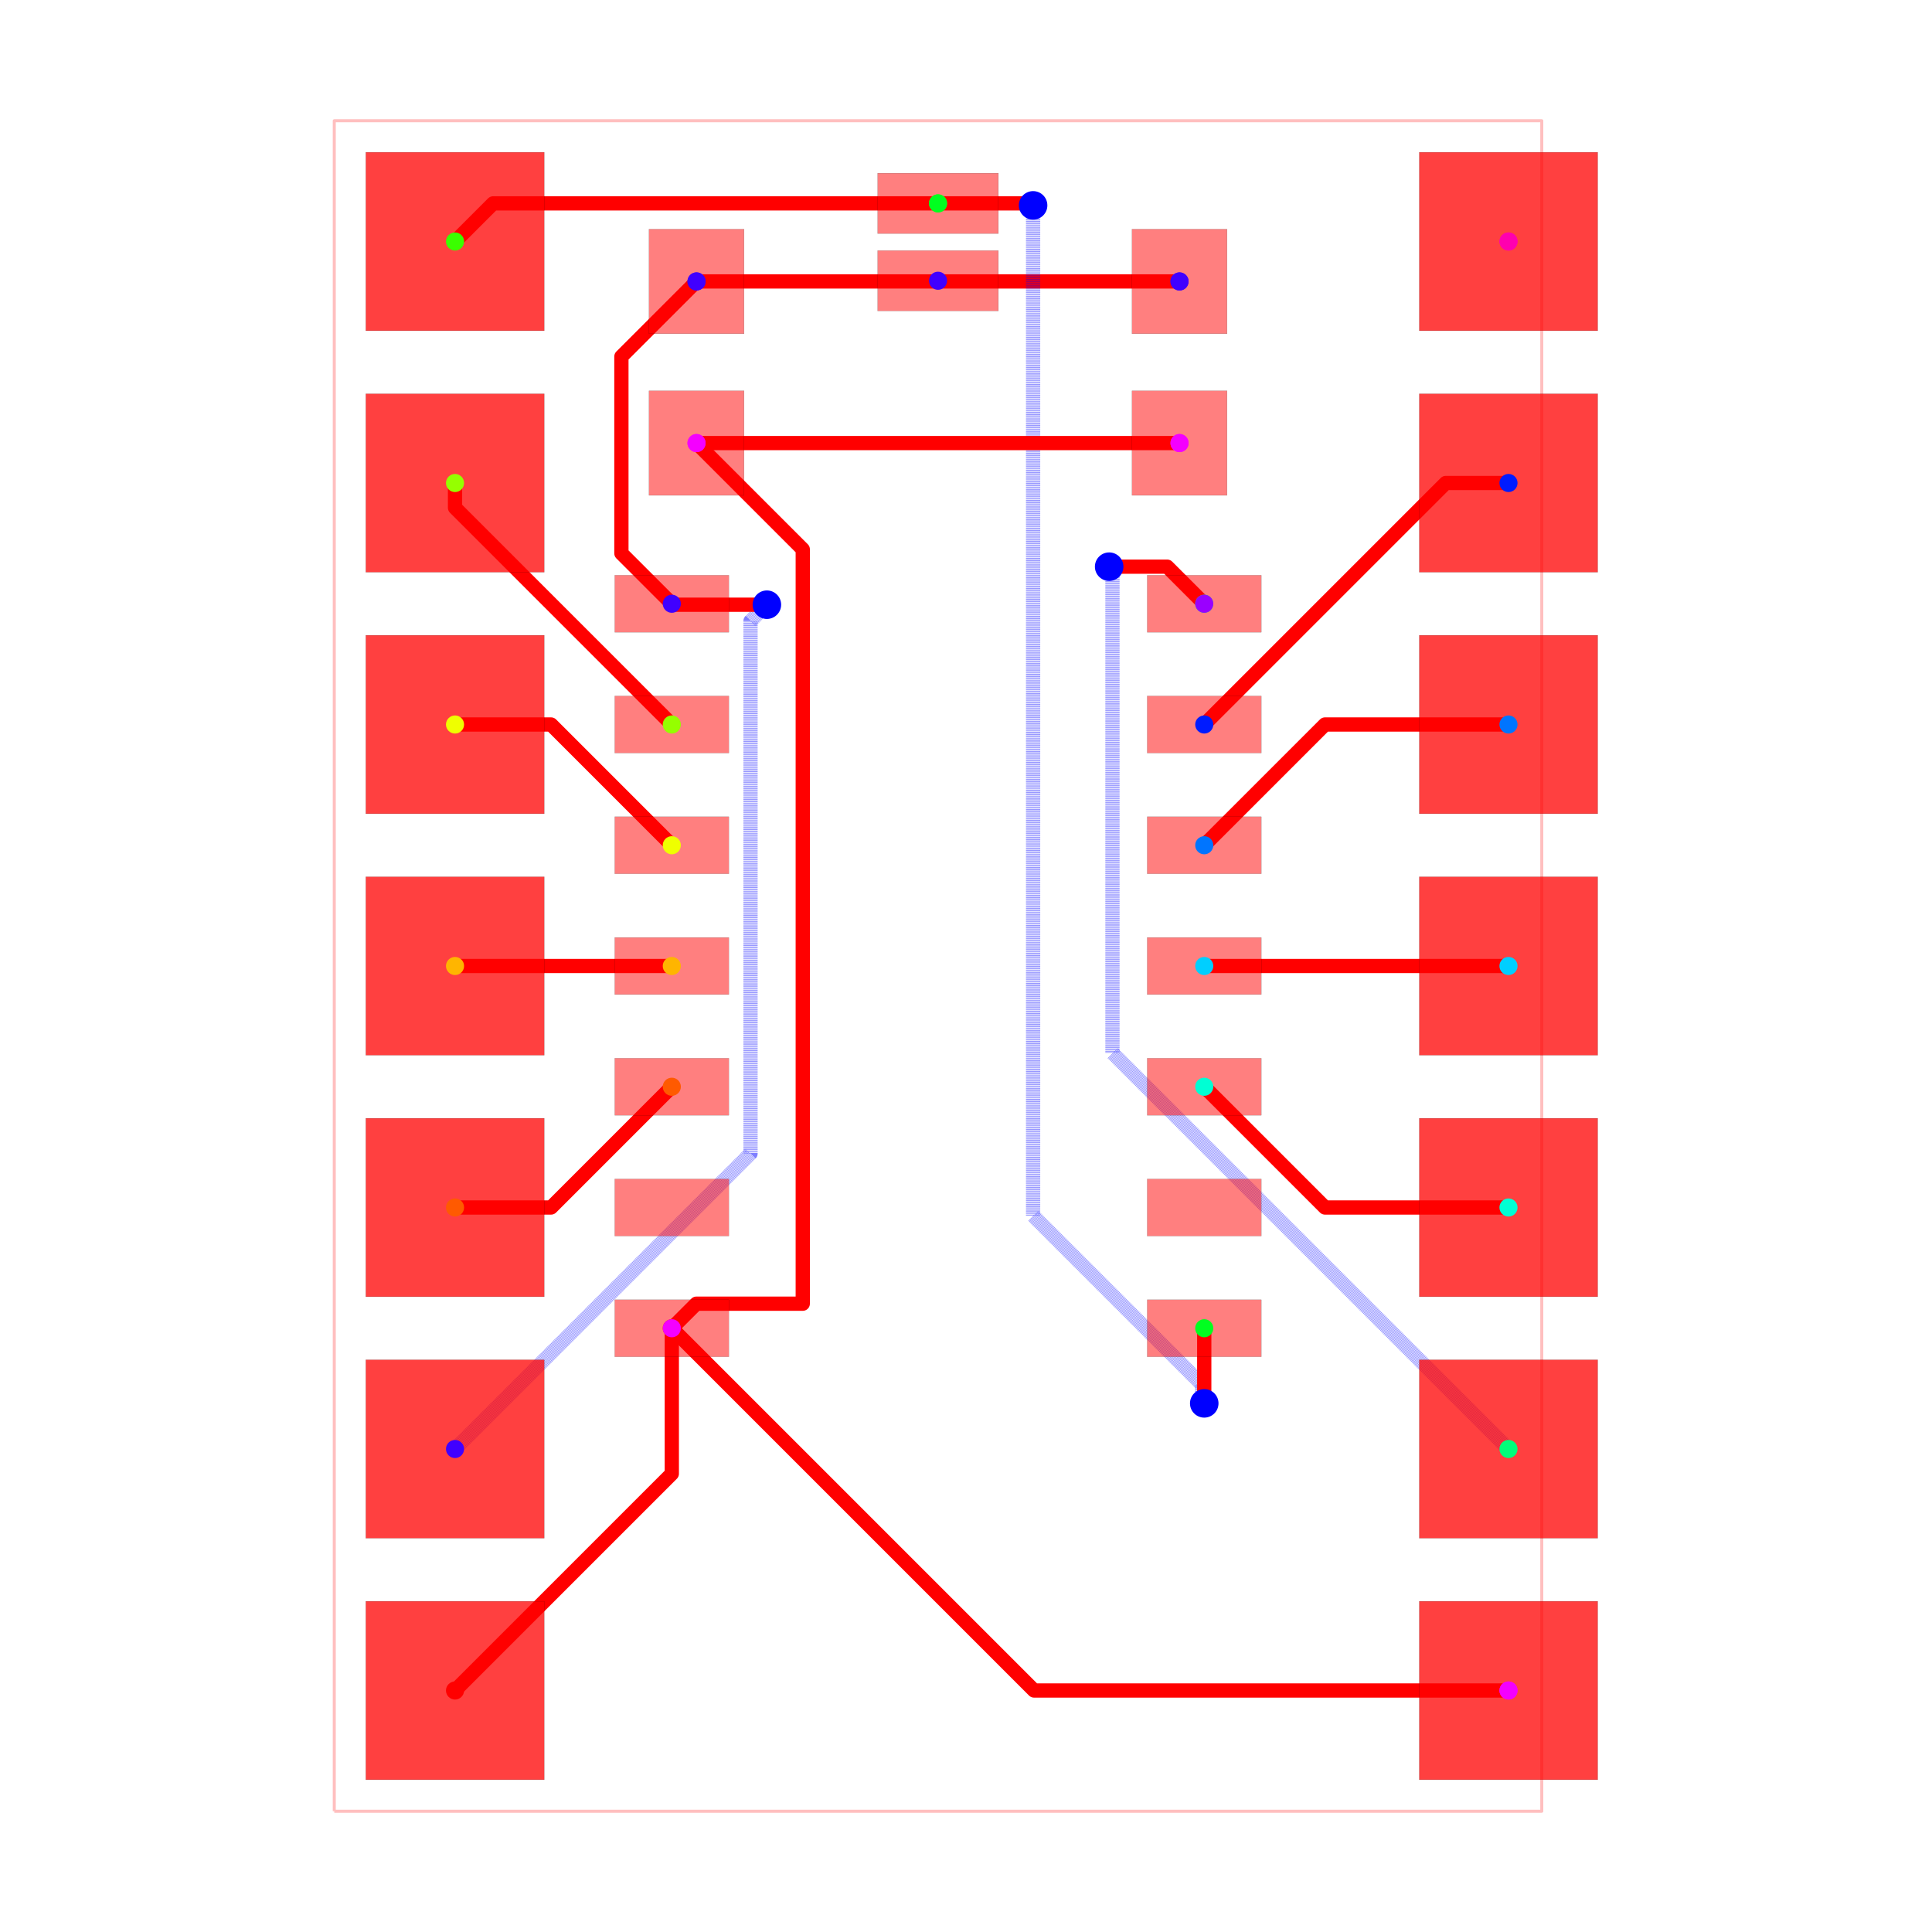
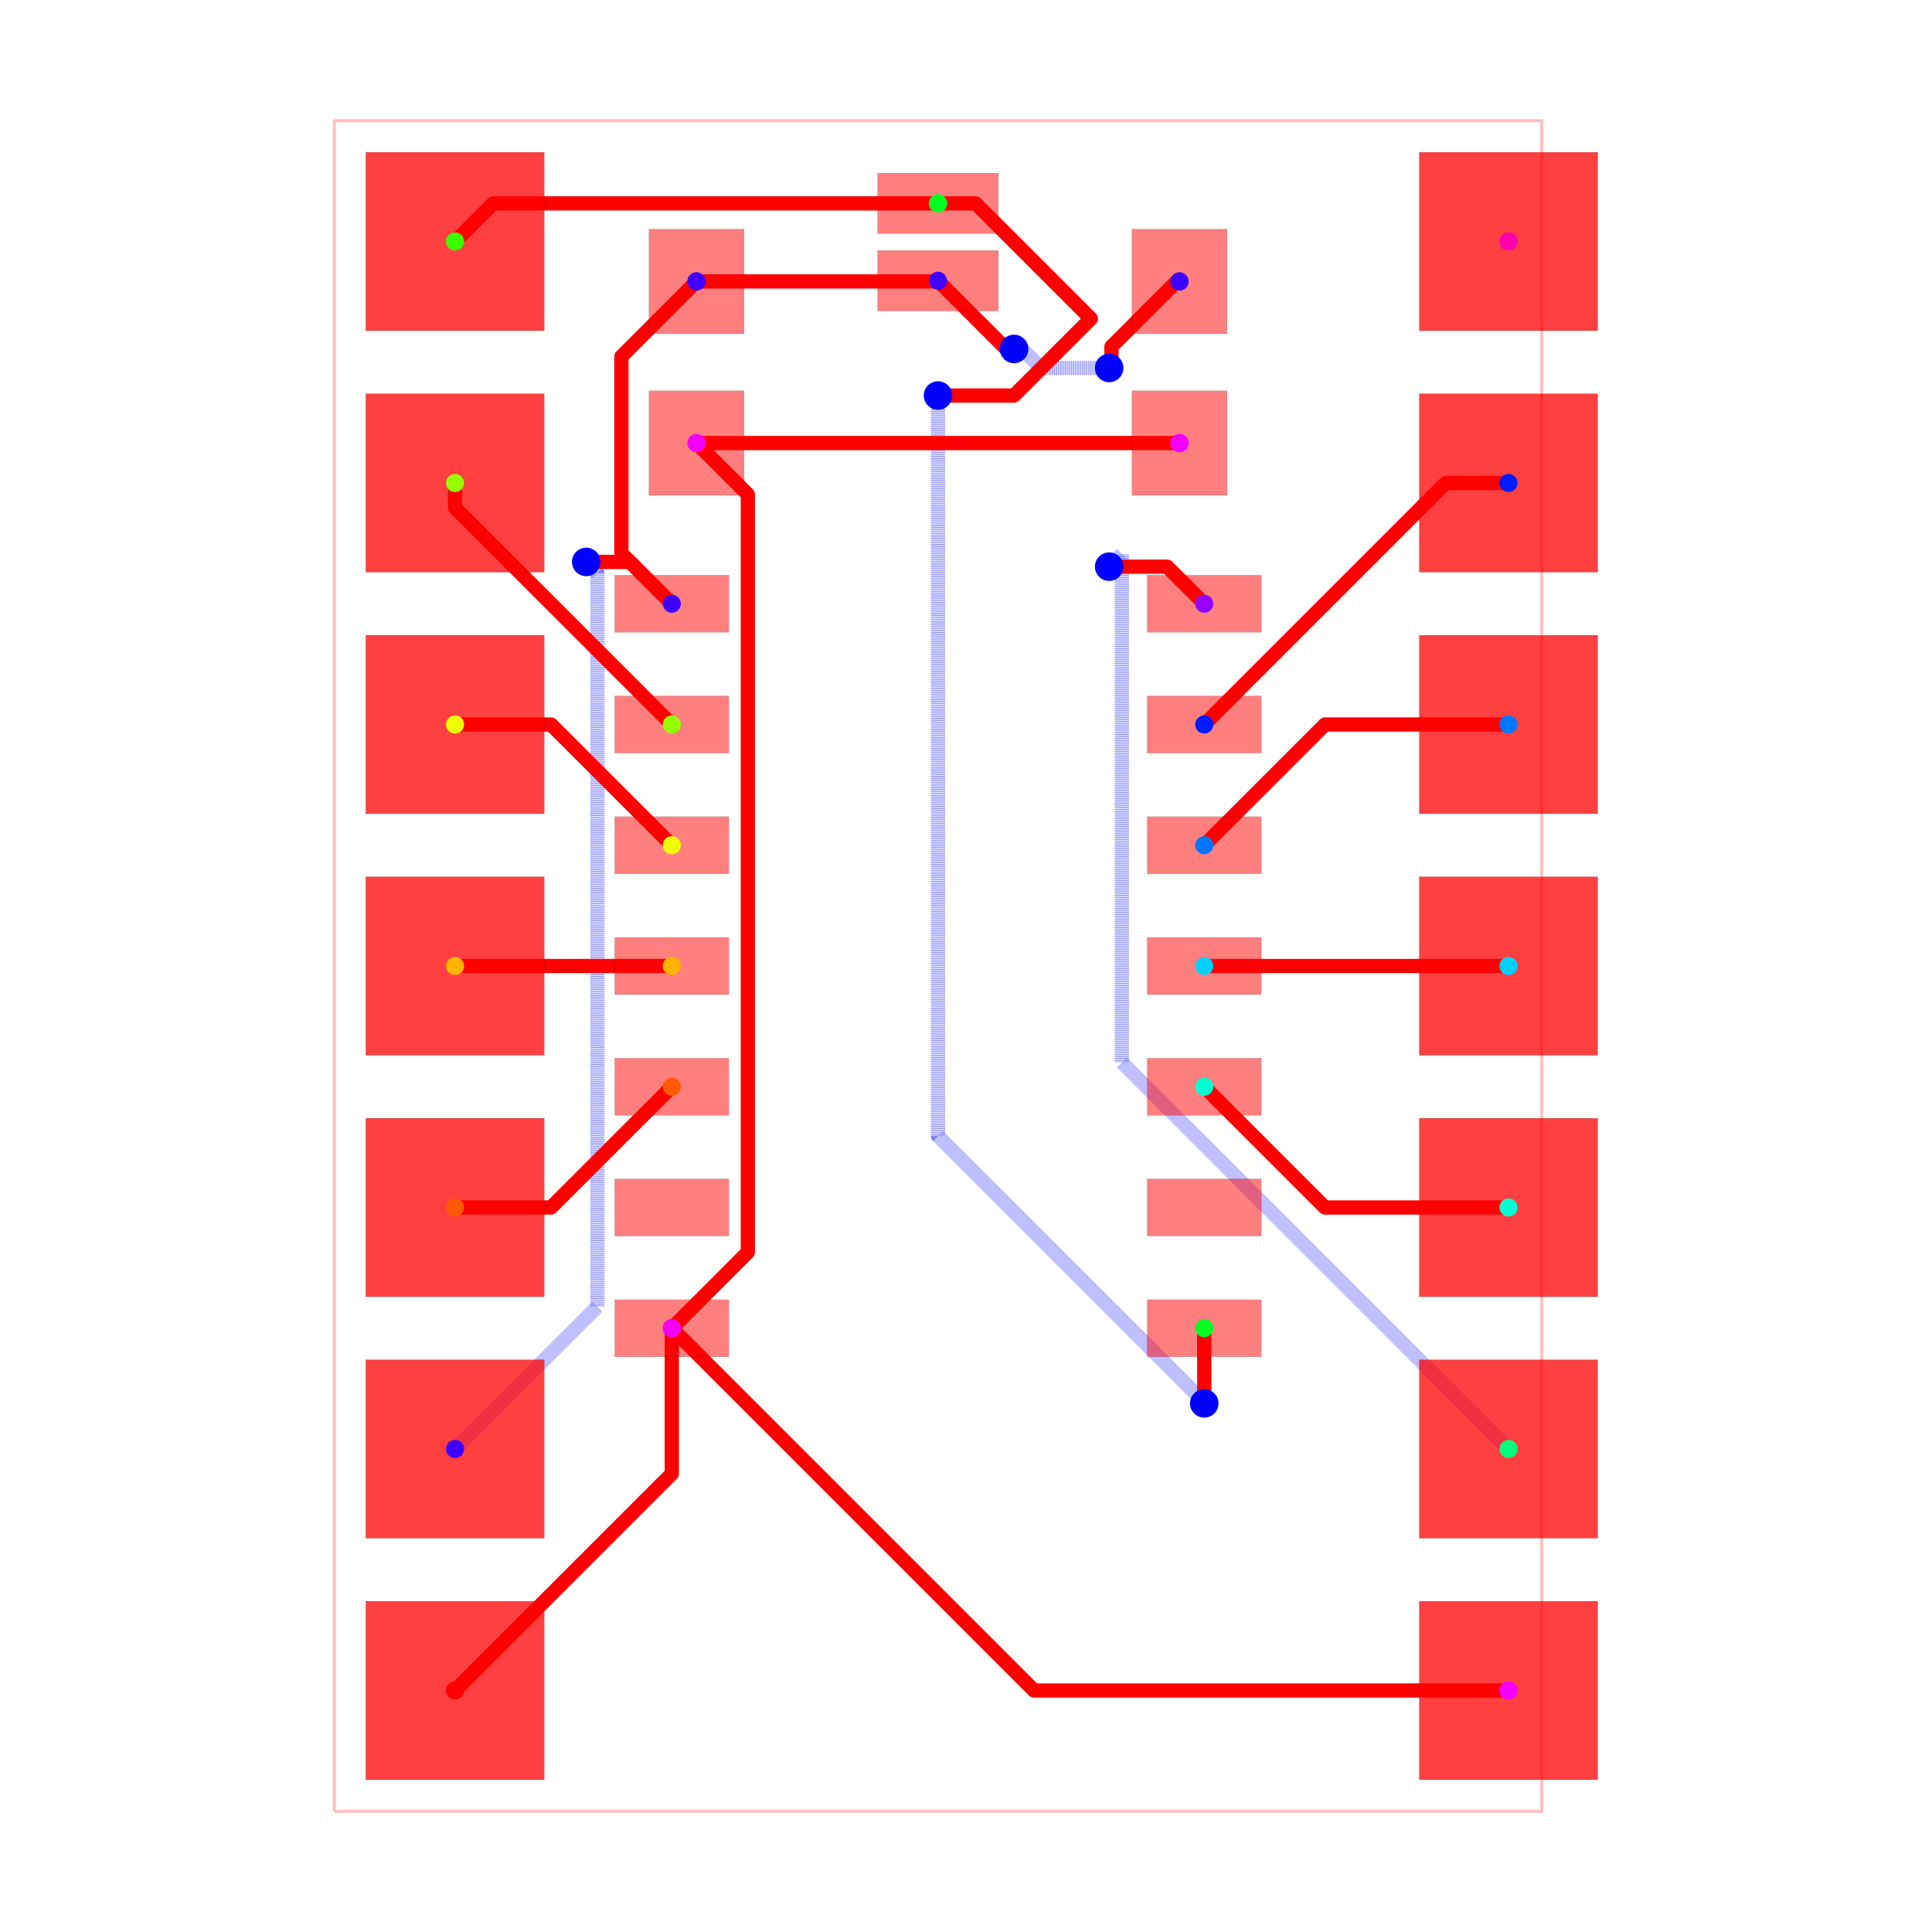
<svg xmlns="http://www.w3.org/2000/svg" width="640" height="640" viewBox="0 0 640 640">
  <rect width="100%" height="100%" fill="white" />
  <g>
    <polyline data-points="-6.35,-8.89 6.35,-8.89 6.35,8.89 -6.35,8.89 -6.35,-8.89" data-type="line" data-label="" points="110.733,600 510.733,600 510.733,40 110.733,40 110.733,600" fill="none" stroke="rgba(255,0,0,0.25)" stroke-linejoin="round" stroke-width="1px" />
  </g>
  <g>
+     <polyline data-points="-2.54,7.199999999999999 -3.330120668540709,6.40987933145929 -3.330120668540709,4.3401206685407105 -2.799999999999999,3.8100000000000005" data-type="line" data-label="" points="230.733,93.228 205.847,118.114 205.847,183.303 222.544,200" fill="none" stroke="red" stroke-linejoin="round" stroke-width="4.724" />
+   </g>
+   <g>
    <polyline data-points="-2.54,7.199999999999999 -0.007300000000000826,7.199999999999999 -7.58117601012169e-17,7.2073" data-type="line" data-label="" points="230.733,93.228 310.503,93.228 310.733,92.998" fill="none" stroke="red" stroke-linejoin="round" stroke-width="4.724" />
  </g>
  <g>
-     <polyline data-points="2.54,7.199999999999999 0.007300000000000675,7.199999999999999 -7.58117601012169e-17,7.2073" data-type="line" data-label="" points="390.733,93.228 310.963,93.228 310.733,92.998" fill="none" stroke="red" stroke-linejoin="round" stroke-width="4.724" />
-   </g>
-   <g>
-     <polyline data-points="-2.54,7.199999999999999 -3.330129781082386,6.409870218917613 -3.330129781082386,4.340129781082388 -2.799999999999999,3.8100000000000005" data-type="line" data-label="" points="230.733,93.228 205.847,118.114 205.847,183.303 222.544,200" fill="none" stroke="red" stroke-linejoin="round" stroke-width="4.724" />
-   </g>
-   <g>
-     <polyline data-points="-5.08,-5.08 -1.972115934163884,-1.972115934163884 -1.972115934163884,3.6278840658361164 -1.8000000000000003,3.8000000000000003" data-type="line" data-label="" points="150.733,480 248.619,382.114 248.619,205.736 254.04,200.315" fill="none" stroke="rgba(0,0,255,0.5)" stroke-linejoin="round" stroke-width="4.724" stroke-dasharray="0.2 0.2" />
-   </g>
-   <g>
-     <polyline data-points="-1.8000000000000003,3.8000000000000003 -2.7899999999999987,3.8000000000000003 -2.799999999999999,3.8100000000000005" data-type="line" data-label="" points="254.04,200.315 222.859,200.315 222.544,200" fill="none" stroke="red" stroke-linejoin="round" stroke-width="4.724" />
+     <polyline data-points="2.54,7.199999999999999 2.5101999999999993,7.199999999999999 1.824235559744019,6.514035559744019 1.824235559744019,6.314035559744019 1.7999999999999998,6.2898" data-type="line" data-label="" points="390.733,93.228 389.794,93.228 368.189,114.834 368.189,121.133 367.426,121.896" fill="none" stroke="red" stroke-linejoin="round" stroke-width="4.724" />
+   </g>
+   <g>
+     <polyline data-points="1.7999999999999998,6.2898 1.0839589749415008,6.2898 0.8839589749415007,6.4898 0.8,6.4898" data-type="line" data-label="" points="367.426,121.896 344.874,121.896 338.574,115.597 335.93,115.597" fill="none" stroke="rgba(0,0,255,0.5)" stroke-linejoin="round" stroke-width="4.724" stroke-dasharray="0.2 0.2" />
+   </g>
+   <g>
+     <polyline data-points="0.8,6.4898 0.7175000000000001,6.4898 -7.58117601012169e-17,7.2073" data-type="line" data-label="" points="335.93,115.597 333.331,115.597 310.733,92.998" fill="none" stroke="red" stroke-linejoin="round" stroke-width="4.724" />
+   </g>
+   <g>
+     <polyline data-points="-5.08,-5.08 -3.5826311976891465,-3.5826311976891465 -3.5826311976891465,4.132631197689147 -3.6999999999999997,4.25" data-type="line" data-label="" points="150.733,480 197.894,432.839 197.894,189.838 194.198,186.142" fill="none" stroke="rgba(0,0,255,0.5)" stroke-linejoin="round" stroke-width="4.724" stroke-dasharray="0.2 0.2" />
+   </g>
+   <g>
+     <polyline data-points="-3.6999999999999997,4.25 -3.2399999999999984,4.25 -2.799999999999999,3.8100000000000005" data-type="line" data-label="" points="194.198,186.142 208.686,186.142 222.544,200" fill="none" stroke="red" stroke-linejoin="round" stroke-width="4.724" />
  </g>
  <g>
    <polyline data-points="6,5.079999999999999 5.34,5.079999999999999 2.8000000000000003,2.5399999999999996" data-type="line" data-label="" points="499.709,160 478.922,160 398.922,240" fill="none" stroke="red" stroke-linejoin="round" stroke-width="4.724" />
  </g>
  <g>
    <polyline data-points="6,2.54 4.07,2.54 2.8000000000000003,1.2699999999999996" data-type="line" data-label="" points="499.709,240 438.922,240 398.922,280" fill="none" stroke="red" stroke-linejoin="round" stroke-width="4.724" />
  </g>
  <g>
    <polyline data-points="6,0 2.8000000000000003,0" data-type="line" data-label="" points="499.709,320 398.922,320" fill="none" stroke="red" stroke-linejoin="round" stroke-width="4.724" />
  </g>
  <g>
    <polyline data-points="6,-2.54 4.0699999999999985,-2.54 2.7999999999999994,-1.2700000000000005" data-type="line" data-label="" points="499.709,400 438.922,400 398.922,360" fill="none" stroke="red" stroke-linejoin="round" stroke-width="4.724" />
  </g>
  <g>
-     <polyline data-points="6,-5.08 1.834694098806593,-0.914694098806593 1.834694098806593,4.194574583405276 1.805425416594724,4.194574583405276 1.8000000000000003,4.2" data-type="line" data-label="" points="499.709,480 368.519,348.809 368.519,187.887 367.597,187.887 367.426,187.717" fill="none" stroke="rgba(0,0,255,0.5)" stroke-linejoin="round" stroke-width="4.724" stroke-dasharray="0.2 0.2" />
+     <polyline data-points="6,-5.08 1.9334686137370651,-1.0134686137370652 1.9334686137370651,4.3334686137370655 1.8000000000000003,4.2" data-type="line" data-label="" points="499.709,480 371.63,351.92 371.63,183.513 367.426,187.717" fill="none" stroke="rgba(0,0,255,0.5)" stroke-linejoin="round" stroke-width="4.724" stroke-dasharray="0.2 0.2" />
  </g>
  <g>
    <polyline data-points="1.8000000000000003,4.2 2.41,4.2 2.8000000000000007,3.8099999999999996" data-type="line" data-label="" points="367.426,187.717 386.639,187.717 398.922,200" fill="none" stroke="red" stroke-linejoin="round" stroke-width="4.724" />
  </g>
  <g>
    <polyline data-points="-5.079999999999999,7.62 -4.6791,8.0209 7.364413526672608e-17,8.0209" data-type="line" data-label="" points="150.733,80 163.36,67.373 310.733,67.373" fill="none" stroke="red" stroke-linejoin="round" stroke-width="4.724" />
  </g>
  <g>
-     <polyline data-points="7.364413526672608e-17,8.0209 0.9701571989034445,8.0209 0.9910571989034438,8 1,8" data-type="line" data-label="" points="310.733,67.373 341.289,67.373 341.947,68.031 342.229,68.031" fill="none" stroke="red" stroke-linejoin="round" stroke-width="4.724" />
-   </g>
-   <g>
-     <polyline data-points="1,8 1,-2.6260357930865386 2.777706081585378,-4.403741874671916 2.777706081585378,-4.577706081585378 2.8000000000000003,-4.6000000000000005" data-type="line" data-label="" points="342.229,68.031 342.229,402.71 398.22,458.701 398.22,464.18 398.922,464.882" fill="none" stroke="rgba(0,0,255,0.5)" stroke-linejoin="round" stroke-width="4.724" stroke-dasharray="0.2 0.2" />
+     <polyline data-points="7.364413526672608e-17,8.0209 0.39554427796881964,8.0209 1.6077621232840453,6.808682154684774 0.7990799685992727,6.000000000000001 0.19320229221745566,6.000000000000001 0,6.000000000000001" data-type="line" data-label="" points="310.733,67.373 323.191,67.373 361.371,105.553 335.901,131.024 316.818,131.024 310.733,131.024" fill="none" stroke="red" stroke-linejoin="round" stroke-width="4.724" />
+   </g>
+   <g>
+     <polyline data-points="0,6.000000000000001 0,-1.787860554823149 2.8000000000000003,-4.587860554823149 2.8000000000000003,-4.6000000000000005" data-type="line" data-label="" points="310.733,131.024 310.733,376.311 398.922,464.5 398.922,464.882" fill="none" stroke="rgba(0,0,255,0.5)" stroke-linejoin="round" stroke-width="4.724" stroke-dasharray="0.2 0.2" />
  </g>
  <g>
    <polyline data-points="2.8000000000000003,-4.6000000000000005 2.8000000000000003,-3.810000000000002" data-type="line" data-label="" points="398.922,464.882 398.922,440" fill="none" stroke="red" stroke-linejoin="round" stroke-width="4.724" />
  </g>
  <g>
    <polyline data-points="-5.08,5.079999999999999 -5.08,4.820000000000001 -2.7999999999999994,2.5400000000000005" data-type="line" data-label="" points="150.733,160 150.733,168.189 222.544,240" fill="none" stroke="red" stroke-linejoin="round" stroke-width="4.724" />
  </g>
  <g>
    <polyline data-points="-5.08,2.54 -4.0699999999999985,2.54 -2.7999999999999994,1.2700000000000005" data-type="line" data-label="" points="150.733,240 182.544,240 222.544,280" fill="none" stroke="red" stroke-linejoin="round" stroke-width="4.724" />
  </g>
  <g>
    <polyline data-points="-5.08,0 -2.8000000000000003,0" data-type="line" data-label="" points="150.733,320 222.544,320" fill="none" stroke="red" stroke-linejoin="round" stroke-width="4.724" />
  </g>
  <g>
    <polyline data-points="-5.08,-2.54 -4.07,-2.54 -2.8000000000000003,-1.2699999999999996" data-type="line" data-label="" points="150.733,400 182.544,400 222.544,360" fill="none" stroke="red" stroke-linejoin="round" stroke-width="4.724" />
  </g>
  <g>
    <polyline data-points="-5.080000000000001,-7.62 -2.8000000000000007,-5.34 -2.8000000000000007,-3.8099999999999996" data-type="line" data-label="" points="150.733,560 222.544,488.189 222.544,440" fill="none" stroke="red" stroke-linejoin="round" stroke-width="4.724" />
  </g>
  <g>
+     <polyline data-points="-2.54,5.5 -2,4.96 -2,-2.970258814280484 -2,-3.009999999999999 -2.8000000000000007,-3.8099999999999996" data-type="line" data-label="" points="230.733,146.772 247.741,163.78 247.741,413.551 247.741,414.803 222.544,440" fill="none" stroke="red" stroke-linejoin="round" stroke-width="4.724" />
+   </g>
+   <g>
    <polyline data-points="2.54,5.5 -2.54,5.5" data-type="line" data-label="" points="390.733,146.772 230.733,146.772" fill="none" stroke="red" stroke-linejoin="round" stroke-width="4.724" />
  </g>
  <g>
-     <polyline data-points="-2.54,5.5 -1.4225862957773021,4.382586295777302 -1.4225862957773021,-3.5516681300153383 -2.5416681300153394,-3.5516681300153383 -2.8000000000000007,-3.8099999999999996" data-type="line" data-label="" points="230.733,146.772 265.927,181.966 265.927,431.864 230.681,431.864 222.544,440" fill="none" stroke="red" stroke-linejoin="round" stroke-width="4.724" />
-   </g>
-   <g>
    <polyline data-points="5.999999999999999,-7.62 1.0099999999999998,-7.62 -2.8000000000000007,-3.8099999999999996" data-type="line" data-label="" points="499.709,560 342.544,560 222.544,440" fill="none" stroke="red" stroke-linejoin="round" stroke-width="4.724" />
  </g>
  <g>
    <rect data-type="rect" data-label="top source_net_0" data-x="-2.799999999999999" data-y="3.8100000000000005" x="203.646" y="190.551" width="37.795" height="18.898" fill="rgba(255,0,0,0.5)" stroke="black" stroke-width="0.032" />
  </g>
  <g>
    <rect data-type="rect" data-label="top source_trace_8" data-x="-2.7999999999999994" data-y="2.5400000000000005" x="203.646" y="230.551" width="37.795" height="18.898" fill="rgba(255,0,0,0.5)" stroke="black" stroke-width="0.032" />
  </g>
  <g>
    <rect data-type="rect" data-label="top source_trace_7" data-x="-2.7999999999999994" data-y="1.2700000000000005" x="203.646" y="270.551" width="37.795" height="18.898" fill="rgba(255,0,0,0.5)" stroke="black" stroke-width="0.032" />
  </g>
  <g>
    <rect data-type="rect" data-label="top source_trace_6" data-x="-2.8" data-y="5.143516556418883e-16" x="203.646" y="310.551" width="37.795" height="18.898" fill="rgba(255,0,0,0.5)" stroke="black" stroke-width="0.032" />
  </g>
  <g>
    <rect data-type="rect" data-label="top source_trace_5" data-x="-2.8000000000000003" data-y="-1.2699999999999996" x="203.646" y="350.551" width="37.795" height="18.898" fill="rgba(255,0,0,0.5)" stroke="black" stroke-width="0.032" />
  </g>
  <g>
    <rect data-type="rect" data-label="top" data-x="-2.8000000000000003" data-y="-2.5399999999999996" x="203.646" y="390.551" width="37.795" height="18.898" fill="rgba(255,0,0,0.5)" stroke="black" stroke-width="0.032" />
  </g>
  <g>
    <rect data-type="rect" data-label="top source_trace_4, source_net_2" data-x="-2.8000000000000007" data-y="-3.8099999999999996" x="203.646" y="430.551" width="37.795" height="18.898" fill="rgba(255,0,0,0.5)" stroke="black" stroke-width="0.032" />
  </g>
  <g>
    <rect data-type="rect" data-label="top source_trace_10, source_trace_9" data-x="2.799999999999999" data-y="-3.8100000000000005" x="380.024" y="430.551" width="37.795" height="18.898" fill="rgba(255,0,0,0.5)" stroke="black" stroke-width="0.032" />
  </g>
  <g>
    <rect data-type="rect" data-label="top" data-x="2.7999999999999994" data-y="-2.5400000000000005" x="380.024" y="390.551" width="37.795" height="18.898" fill="rgba(255,0,0,0.5)" stroke="black" stroke-width="0.032" />
  </g>
  <g>
    <rect data-type="rect" data-label="top source_trace_13" data-x="2.7999999999999994" data-y="-1.2700000000000005" x="380.024" y="350.551" width="37.795" height="18.898" fill="rgba(255,0,0,0.5)" stroke="black" stroke-width="0.032" />
  </g>
  <g>
    <rect data-type="rect" data-label="top source_trace_14" data-x="2.8" data-y="-5.143516556418883e-16" x="380.024" y="310.551" width="37.795" height="18.898" fill="rgba(255,0,0,0.5)" stroke="black" stroke-width="0.032" />
  </g>
  <g>
    <rect data-type="rect" data-label="top source_trace_15" data-x="2.8000000000000003" data-y="1.2699999999999996" x="380.024" y="270.551" width="37.795" height="18.898" fill="rgba(255,0,0,0.5)" stroke="black" stroke-width="0.032" />
  </g>
  <g>
    <rect data-type="rect" data-label="top source_trace_16" data-x="2.8000000000000003" data-y="2.5399999999999996" x="380.024" y="230.551" width="37.795" height="18.898" fill="rgba(255,0,0,0.5)" stroke="black" stroke-width="0.032" />
  </g>
  <g>
    <rect data-type="rect" data-label="top source_trace_12, source_net_1" data-x="2.8000000000000007" data-y="3.8099999999999996" x="380.024" y="190.551" width="37.795" height="18.898" fill="rgba(255,0,0,0.5)" stroke="black" stroke-width="0.032" />
  </g>
  <g>
    <rect data-type="rect" data-label="top source_trace_10, source_trace_9" data-x="7.364413526672608e-17" data-y="8.0209" x="290.733" y="57.373" width="40" height="20" fill="rgba(255,0,0,0.5)" stroke="black" stroke-width="0.032" />
  </g>
  <g>
    <rect data-type="rect" data-label="top source_net_0" data-x="-7.58117601012169e-17" data-y="7.2073" x="290.733" y="82.998" width="40" height="20" fill="rgba(255,0,0,0.5)" stroke="black" stroke-width="0.032" />
  </g>
  <g>
    <rect data-type="rect" data-label="top source_trace_4, source_net_2" data-x="-2.54" data-y="5.5" x="214.985" y="129.449" width="31.496" height="34.646" fill="rgba(255,0,0,0.5)" stroke="black" stroke-width="0.032" />
  </g>
  <g>
    <rect data-type="rect" data-label="top source_net_0" data-x="-2.54" data-y="7.199999999999999" x="214.985" y="75.906" width="31.496" height="34.646" fill="rgba(255,0,0,0.5)" stroke="black" stroke-width="0.032" />
  </g>
  <g>
    <rect data-type="rect" data-label="top source_trace_4, source_net_2" data-x="2.54" data-y="5.5" x="374.985" y="129.449" width="31.496" height="34.646" fill="rgba(255,0,0,0.5)" stroke="black" stroke-width="0.032" />
  </g>
  <g>
    <rect data-type="rect" data-label="top source_net_0" data-x="2.54" data-y="7.199999999999999" x="374.985" y="75.906" width="31.496" height="34.646" fill="rgba(255,0,0,0.5)" stroke="black" stroke-width="0.032" />
  </g>
  <g>
    <rect data-type="rect" data-label="top source_trace_4, source_net_2 inner1 source_trace_4, source_net_2 inner2 source_trace_4, source_net_2 bottom source_trace_4, source_net_2" data-x="-5.080000000000001" data-y="-7.62" x="121.176" y="530.443" width="59.115" height="59.115" fill="rgba(255,0,0,0.75)" stroke="black" stroke-width="0.032" />
  </g>
  <g>
    <rect data-type="rect" data-label="top source_net_0 inner1 source_net_0 inner2 source_net_0 bottom source_net_0" data-x="-5.08" data-y="-5.08" x="121.176" y="450.443" width="59.115" height="59.115" fill="rgba(255,0,0,0.75)" stroke="black" stroke-width="0.032" />
  </g>
  <g>
    <rect data-type="rect" data-label="top source_trace_5 inner1 source_trace_5 inner2 source_trace_5 bottom source_trace_5" data-x="-5.08" data-y="-2.54" x="121.176" y="370.443" width="59.115" height="59.115" fill="rgba(255,0,0,0.75)" stroke="black" stroke-width="0.032" />
  </g>
  <g>
    <rect data-type="rect" data-label="top source_trace_6 inner1 source_trace_6 inner2 source_trace_6 bottom source_trace_6" data-x="-5.08" data-y="0" x="121.176" y="290.443" width="59.115" height="59.115" fill="rgba(255,0,0,0.75)" stroke="black" stroke-width="0.032" />
  </g>
  <g>
    <rect data-type="rect" data-label="top source_trace_7 inner1 source_trace_7 inner2 source_trace_7 bottom source_trace_7" data-x="-5.08" data-y="2.54" x="121.176" y="210.443" width="59.115" height="59.115" fill="rgba(255,0,0,0.75)" stroke="black" stroke-width="0.032" />
  </g>
  <g>
    <rect data-type="rect" data-label="top source_trace_8 inner1 source_trace_8 inner2 source_trace_8 bottom source_trace_8" data-x="-5.08" data-y="5.079999999999999" x="121.176" y="130.443" width="59.115" height="59.115" fill="rgba(255,0,0,0.75)" stroke="black" stroke-width="0.032" />
  </g>
  <g>
    <rect data-type="rect" data-label="top source_trace_10, source_trace_9 inner1 source_trace_10, source_trace_9 inner2 source_trace_10, source_trace_9 bottom source_trace_10, source_trace_9" data-x="-5.079999999999999" data-y="7.62" x="121.176" y="50.443" width="59.115" height="59.115" fill="rgba(255,0,0,0.75)" stroke="black" stroke-width="0.032" />
  </g>
  <g>
    <rect data-type="rect" data-label="top source_trace_4, source_net_2 inner1 source_trace_4, source_net_2 inner2 source_trace_4, source_net_2 bottom source_trace_4, source_net_2" data-x="5.999999999999999" data-y="-7.62" x="470.152" y="530.443" width="59.115" height="59.115" fill="rgba(255,0,0,0.75)" stroke="black" stroke-width="0.032" />
  </g>
  <g>
    <rect data-type="rect" data-label="top source_trace_12, source_net_1 inner1 source_trace_12, source_net_1 inner2 source_trace_12, source_net_1 bottom source_trace_12, source_net_1" data-x="6" data-y="-5.08" x="470.152" y="450.443" width="59.115" height="59.115" fill="rgba(255,0,0,0.75)" stroke="black" stroke-width="0.032" />
  </g>
  <g>
    <rect data-type="rect" data-label="top source_trace_13 inner1 source_trace_13 inner2 source_trace_13 bottom source_trace_13" data-x="6" data-y="-2.54" x="470.152" y="370.443" width="59.115" height="59.115" fill="rgba(255,0,0,0.75)" stroke="black" stroke-width="0.032" />
  </g>
  <g>
    <rect data-type="rect" data-label="top source_trace_14 inner1 source_trace_14 inner2 source_trace_14 bottom source_trace_14" data-x="6" data-y="0" x="470.152" y="290.443" width="59.115" height="59.115" fill="rgba(255,0,0,0.75)" stroke="black" stroke-width="0.032" />
  </g>
  <g>
    <rect data-type="rect" data-label="top source_trace_15 inner1 source_trace_15 inner2 source_trace_15 bottom source_trace_15" data-x="6" data-y="2.54" x="470.152" y="210.443" width="59.115" height="59.115" fill="rgba(255,0,0,0.75)" stroke="black" stroke-width="0.032" />
  </g>
  <g>
    <rect data-type="rect" data-label="top source_trace_16 inner1 source_trace_16 inner2 source_trace_16 bottom source_trace_16" data-x="6" data-y="5.079999999999999" x="470.152" y="130.443" width="59.115" height="59.115" fill="rgba(255,0,0,0.75)" stroke="black" stroke-width="0.032" />
  </g>
  <g>
    <rect data-type="rect" data-label="top source_net_3 inner1 source_net_3 inner2 source_net_3 bottom source_net_3" data-x="6.000000000000001" data-y="7.62" x="470.152" y="50.443" width="59.115" height="59.115" fill="rgba(255,0,0,0.75)" stroke="black" stroke-width="0.032" />
  </g>
-   <circle data-type="circle" data-label="" data-x="-1.8000000000000003" data-y="3.8000000000000003" cx="254.04" cy="200.315" r="4.724" fill="blue" stroke="none" stroke-width="0.032" />
+   <circle data-type="circle" data-label="" data-x="1.7999999999999998" data-y="6.2898" cx="367.426" cy="121.896" r="4.724" fill="blue" stroke="none" stroke-width="0.032" />
+   <circle data-type="circle" data-label="" data-x="0.8" data-y="6.4898" cx="335.93" cy="115.597" r="4.724" fill="blue" stroke="none" stroke-width="0.032" />
+   <circle data-type="circle" data-label="" data-x="-3.6999999999999997" data-y="4.25" cx="194.198" cy="186.142" r="4.724" fill="blue" stroke="none" stroke-width="0.032" />
  <circle data-type="circle" data-label="" data-x="1.8000000000000003" data-y="4.2" cx="367.426" cy="187.717" r="4.724" fill="blue" stroke="none" stroke-width="0.032" />
-   <circle data-type="circle" data-label="" data-x="1" data-y="8" cx="342.229" cy="68.031" r="4.724" fill="blue" stroke="none" stroke-width="0.032" />
+   <circle data-type="circle" data-label="" data-x="0" data-y="6.000000000000001" cx="310.733" cy="131.024" r="4.724" fill="blue" stroke="none" stroke-width="0.032" />
  <circle data-type="circle" data-label="" data-x="2.8000000000000003" data-y="-4.6000000000000005" cx="398.922" cy="464.882" r="4.724" fill="blue" stroke="none" stroke-width="0.032" />
  <g>
    <circle data-type="point" data-label="source_trace_4 source_trace_4 top" data-x="-5.080000000000001" data-y="-7.62" cx="150.733" cy="560" r="3" fill="hsl(0, 100%, 50%)" />
  </g>
  <g>
    <circle data-type="point" data-label="source_trace_4 source_trace_4 top" data-x="-2.8000000000000007" data-y="-3.8099999999999996" cx="222.544" cy="440" r="3" fill="hsl(0, 100%, 50%)" />
  </g>
  <g>
    <circle data-type="point" data-label="source_trace_5 source_trace_5 top" data-x="-5.08" data-y="-2.54" cx="150.733" cy="400" r="3" fill="hsl(21.25, 100%, 50%)" />
  </g>
  <g>
    <circle data-type="point" data-label="source_trace_5 source_trace_5 top" data-x="-2.8000000000000003" data-y="-1.2699999999999996" cx="222.544" cy="360" r="3" fill="hsl(21.25, 100%, 50%)" />
  </g>
  <g>
    <circle data-type="point" data-label="source_trace_6 source_trace_6 top" data-x="-5.08" data-y="0" cx="150.733" cy="320" r="3" fill="hsl(42.5, 100%, 50%)" />
  </g>
  <g>
    <circle data-type="point" data-label="source_trace_6 source_trace_6 top" data-x="-2.8" data-y="5.143516556418883e-16" cx="222.544" cy="320" r="3" fill="hsl(42.5, 100%, 50%)" />
  </g>
  <g>
    <circle data-type="point" data-label="source_trace_7 source_trace_7 top" data-x="-5.08" data-y="2.54" cx="150.733" cy="240" r="3" fill="hsl(63.75, 100%, 50%)" />
  </g>
  <g>
    <circle data-type="point" data-label="source_trace_7 source_trace_7 top" data-x="-2.7999999999999994" data-y="1.2700000000000005" cx="222.544" cy="280" r="3" fill="hsl(63.75, 100%, 50%)" />
  </g>
  <g>
    <circle data-type="point" data-label="source_trace_8 source_trace_8 top" data-x="-5.08" data-y="5.079999999999999" cx="150.733" cy="160" r="3" fill="hsl(85, 100%, 50%)" />
  </g>
  <g>
    <circle data-type="point" data-label="source_trace_8 source_trace_8 top" data-x="-2.7999999999999994" data-y="2.5400000000000005" cx="222.544" cy="240" r="3" fill="hsl(85, 100%, 50%)" />
  </g>
  <g>
    <circle data-type="point" data-label="source_trace_9 source_trace_9 top" data-x="-5.079999999999999" data-y="7.62" cx="150.733" cy="80" r="3" fill="hsl(106.25, 100%, 50%)" />
  </g>
  <g>
    <circle data-type="point" data-label="source_trace_9 source_trace_9 top" data-x="7.364413526672608e-17" data-y="8.0209" cx="310.733" cy="67.373" r="3" fill="hsl(106.25, 100%, 50%)" />
  </g>
  <g>
    <circle data-type="point" data-label="source_trace_10 source_trace_10 top" data-x="7.364413526672608e-17" data-y="8.0209" cx="310.733" cy="67.373" r="3" fill="hsl(127.5, 100%, 50%)" />
  </g>
  <g>
    <circle data-type="point" data-label="source_trace_10 source_trace_10 top" data-x="2.799999999999999" data-y="-3.8100000000000005" cx="398.922" cy="440" r="3" fill="hsl(127.5, 100%, 50%)" />
  </g>
  <g>
    <circle data-type="point" data-label="source_trace_12 source_trace_12 top" data-x="6" data-y="-5.08" cx="499.709" cy="480" r="3" fill="hsl(148.75, 100%, 50%)" />
  </g>
  <g>
    <circle data-type="point" data-label="source_trace_12 source_trace_12 top" data-x="2.8000000000000007" data-y="3.8099999999999996" cx="398.922" cy="200" r="3" fill="hsl(148.75, 100%, 50%)" />
  </g>
  <g>
    <circle data-type="point" data-label="source_trace_13 source_trace_13 top" data-x="6" data-y="-2.54" cx="499.709" cy="400" r="3" fill="hsl(170, 100%, 50%)" />
  </g>
  <g>
    <circle data-type="point" data-label="source_trace_13 source_trace_13 top" data-x="2.7999999999999994" data-y="-1.2700000000000005" cx="398.922" cy="360" r="3" fill="hsl(170, 100%, 50%)" />
  </g>
  <g>
    <circle data-type="point" data-label="source_trace_14 source_trace_14 top" data-x="6" data-y="0" cx="499.709" cy="320" r="3" fill="hsl(191.25, 100%, 50%)" />
  </g>
  <g>
    <circle data-type="point" data-label="source_trace_14 source_trace_14 top" data-x="2.8" data-y="-5.143516556418883e-16" cx="398.922" cy="320" r="3" fill="hsl(191.25, 100%, 50%)" />
  </g>
  <g>
    <circle data-type="point" data-label="source_trace_15 source_trace_15 top" data-x="6" data-y="2.54" cx="499.709" cy="240" r="3" fill="hsl(212.5, 100%, 50%)" />
  </g>
  <g>
    <circle data-type="point" data-label="source_trace_15 source_trace_15 top" data-x="2.8000000000000003" data-y="1.2699999999999996" cx="398.922" cy="280" r="3" fill="hsl(212.5, 100%, 50%)" />
  </g>
  <g>
    <circle data-type="point" data-label="source_trace_16 source_trace_16 top" data-x="6" data-y="5.079999999999999" cx="499.709" cy="160" r="3" fill="hsl(233.75, 100%, 50%)" />
  </g>
  <g>
    <circle data-type="point" data-label="source_trace_16 source_trace_16 top" data-x="2.8000000000000003" data-y="2.5399999999999996" cx="398.922" cy="240" r="3" fill="hsl(233.75, 100%, 50%)" />
  </g>
  <g>
    <circle data-type="point" data-label="source_net_0 source_net_0 top" data-x="-2.799999999999999" data-y="3.8100000000000005" cx="222.544" cy="200" r="3" fill="hsl(255, 100%, 50%)" />
  </g>
  <g>
    <circle data-type="point" data-label="source_net_0 source_net_0 top" data-x="-7.58117601012169e-17" data-y="7.2073" cx="310.733" cy="92.998" r="3" fill="hsl(255, 100%, 50%)" />
  </g>
  <g>
    <circle data-type="point" data-label="source_net_0 source_net_0 top" data-x="-5.08" data-y="-5.08" cx="150.733" cy="480" r="3" fill="hsl(255, 100%, 50%)" />
  </g>
  <g>
    <circle data-type="point" data-label="source_net_0 source_net_0 top" data-x="-2.54" data-y="7.199999999999999" cx="230.733" cy="93.228" r="3" fill="hsl(255, 100%, 50%)" />
  </g>
  <g>
    <circle data-type="point" data-label="source_net_0 source_net_0 top" data-x="-2.54" data-y="7.199999999999999" cx="230.733" cy="93.228" r="3" fill="hsl(255, 100%, 50%)" />
  </g>
  <g>
    <circle data-type="point" data-label="source_net_0 source_net_0 top" data-x="2.54" data-y="7.199999999999999" cx="390.733" cy="93.228" r="3" fill="hsl(255, 100%, 50%)" />
  </g>
  <g>
    <circle data-type="point" data-label="source_net_0 source_net_0 top" data-x="2.54" data-y="7.199999999999999" cx="390.733" cy="93.228" r="3" fill="hsl(255, 100%, 50%)" />
  </g>
  <g>
    <circle data-type="point" data-label="source_net_1 source_net_1 top" data-x="2.8000000000000007" data-y="3.8099999999999996" cx="398.922" cy="200" r="3" fill="hsl(276.25, 100%, 50%)" />
  </g>
  <g>
    <circle data-type="point" data-label="source_net_2 source_net_2 top" data-x="5.999999999999999" data-y="-7.62" cx="499.709" cy="560" r="3" fill="hsl(297.5, 100%, 50%)" />
  </g>
  <g>
    <circle data-type="point" data-label="source_net_2 source_net_2 top" data-x="5.999999999999999" data-y="-7.62" cx="499.709" cy="560" r="3" fill="hsl(297.5, 100%, 50%)" />
  </g>
  <g>
    <circle data-type="point" data-label="source_net_2 source_net_2 top" data-x="-2.8000000000000007" data-y="-3.8099999999999996" cx="222.544" cy="440" r="3" fill="hsl(297.5, 100%, 50%)" />
  </g>
  <g>
    <circle data-type="point" data-label="source_net_2 source_net_2 top" data-x="-2.54" data-y="5.5" cx="230.733" cy="146.772" r="3" fill="hsl(297.5, 100%, 50%)" />
  </g>
  <g>
    <circle data-type="point" data-label="source_net_2 source_net_2 top" data-x="-2.54" data-y="5.5" cx="230.733" cy="146.772" r="3" fill="hsl(297.5, 100%, 50%)" />
  </g>
  <g>
    <circle data-type="point" data-label="source_net_2 source_net_2 top" data-x="2.54" data-y="5.5" cx="390.733" cy="146.772" r="3" fill="hsl(297.5, 100%, 50%)" />
  </g>
  <g>
    <circle data-type="point" data-label="source_net_2 source_net_2 top" data-x="2.54" data-y="5.5" cx="390.733" cy="146.772" r="3" fill="hsl(297.5, 100%, 50%)" />
  </g>
  <g>
    <circle data-type="point" data-label="source_net_3 source_net_3 top" data-x="6.000000000000001" data-y="7.62" cx="499.709" cy="80" r="3" fill="hsl(318.75, 100%, 50%)" />
  </g>
  <g>
    <circle data-type="point" data-label="source_net_3 source_net_3 top" data-x="6.000000000000001" data-y="7.62" cx="499.709" cy="80" r="3" fill="hsl(318.75, 100%, 50%)" />
  </g>
  <g id="crosshair" style="display: none">
    <line id="crosshair-h" y1="0" y2="640" stroke="#666" stroke-width="0.5" />
    <line id="crosshair-v" x1="0" x2="640" stroke="#666" stroke-width="0.5" />
    <text id="coordinates" font-family="monospace" font-size="12" fill="#666" />
  </g>
</svg>
